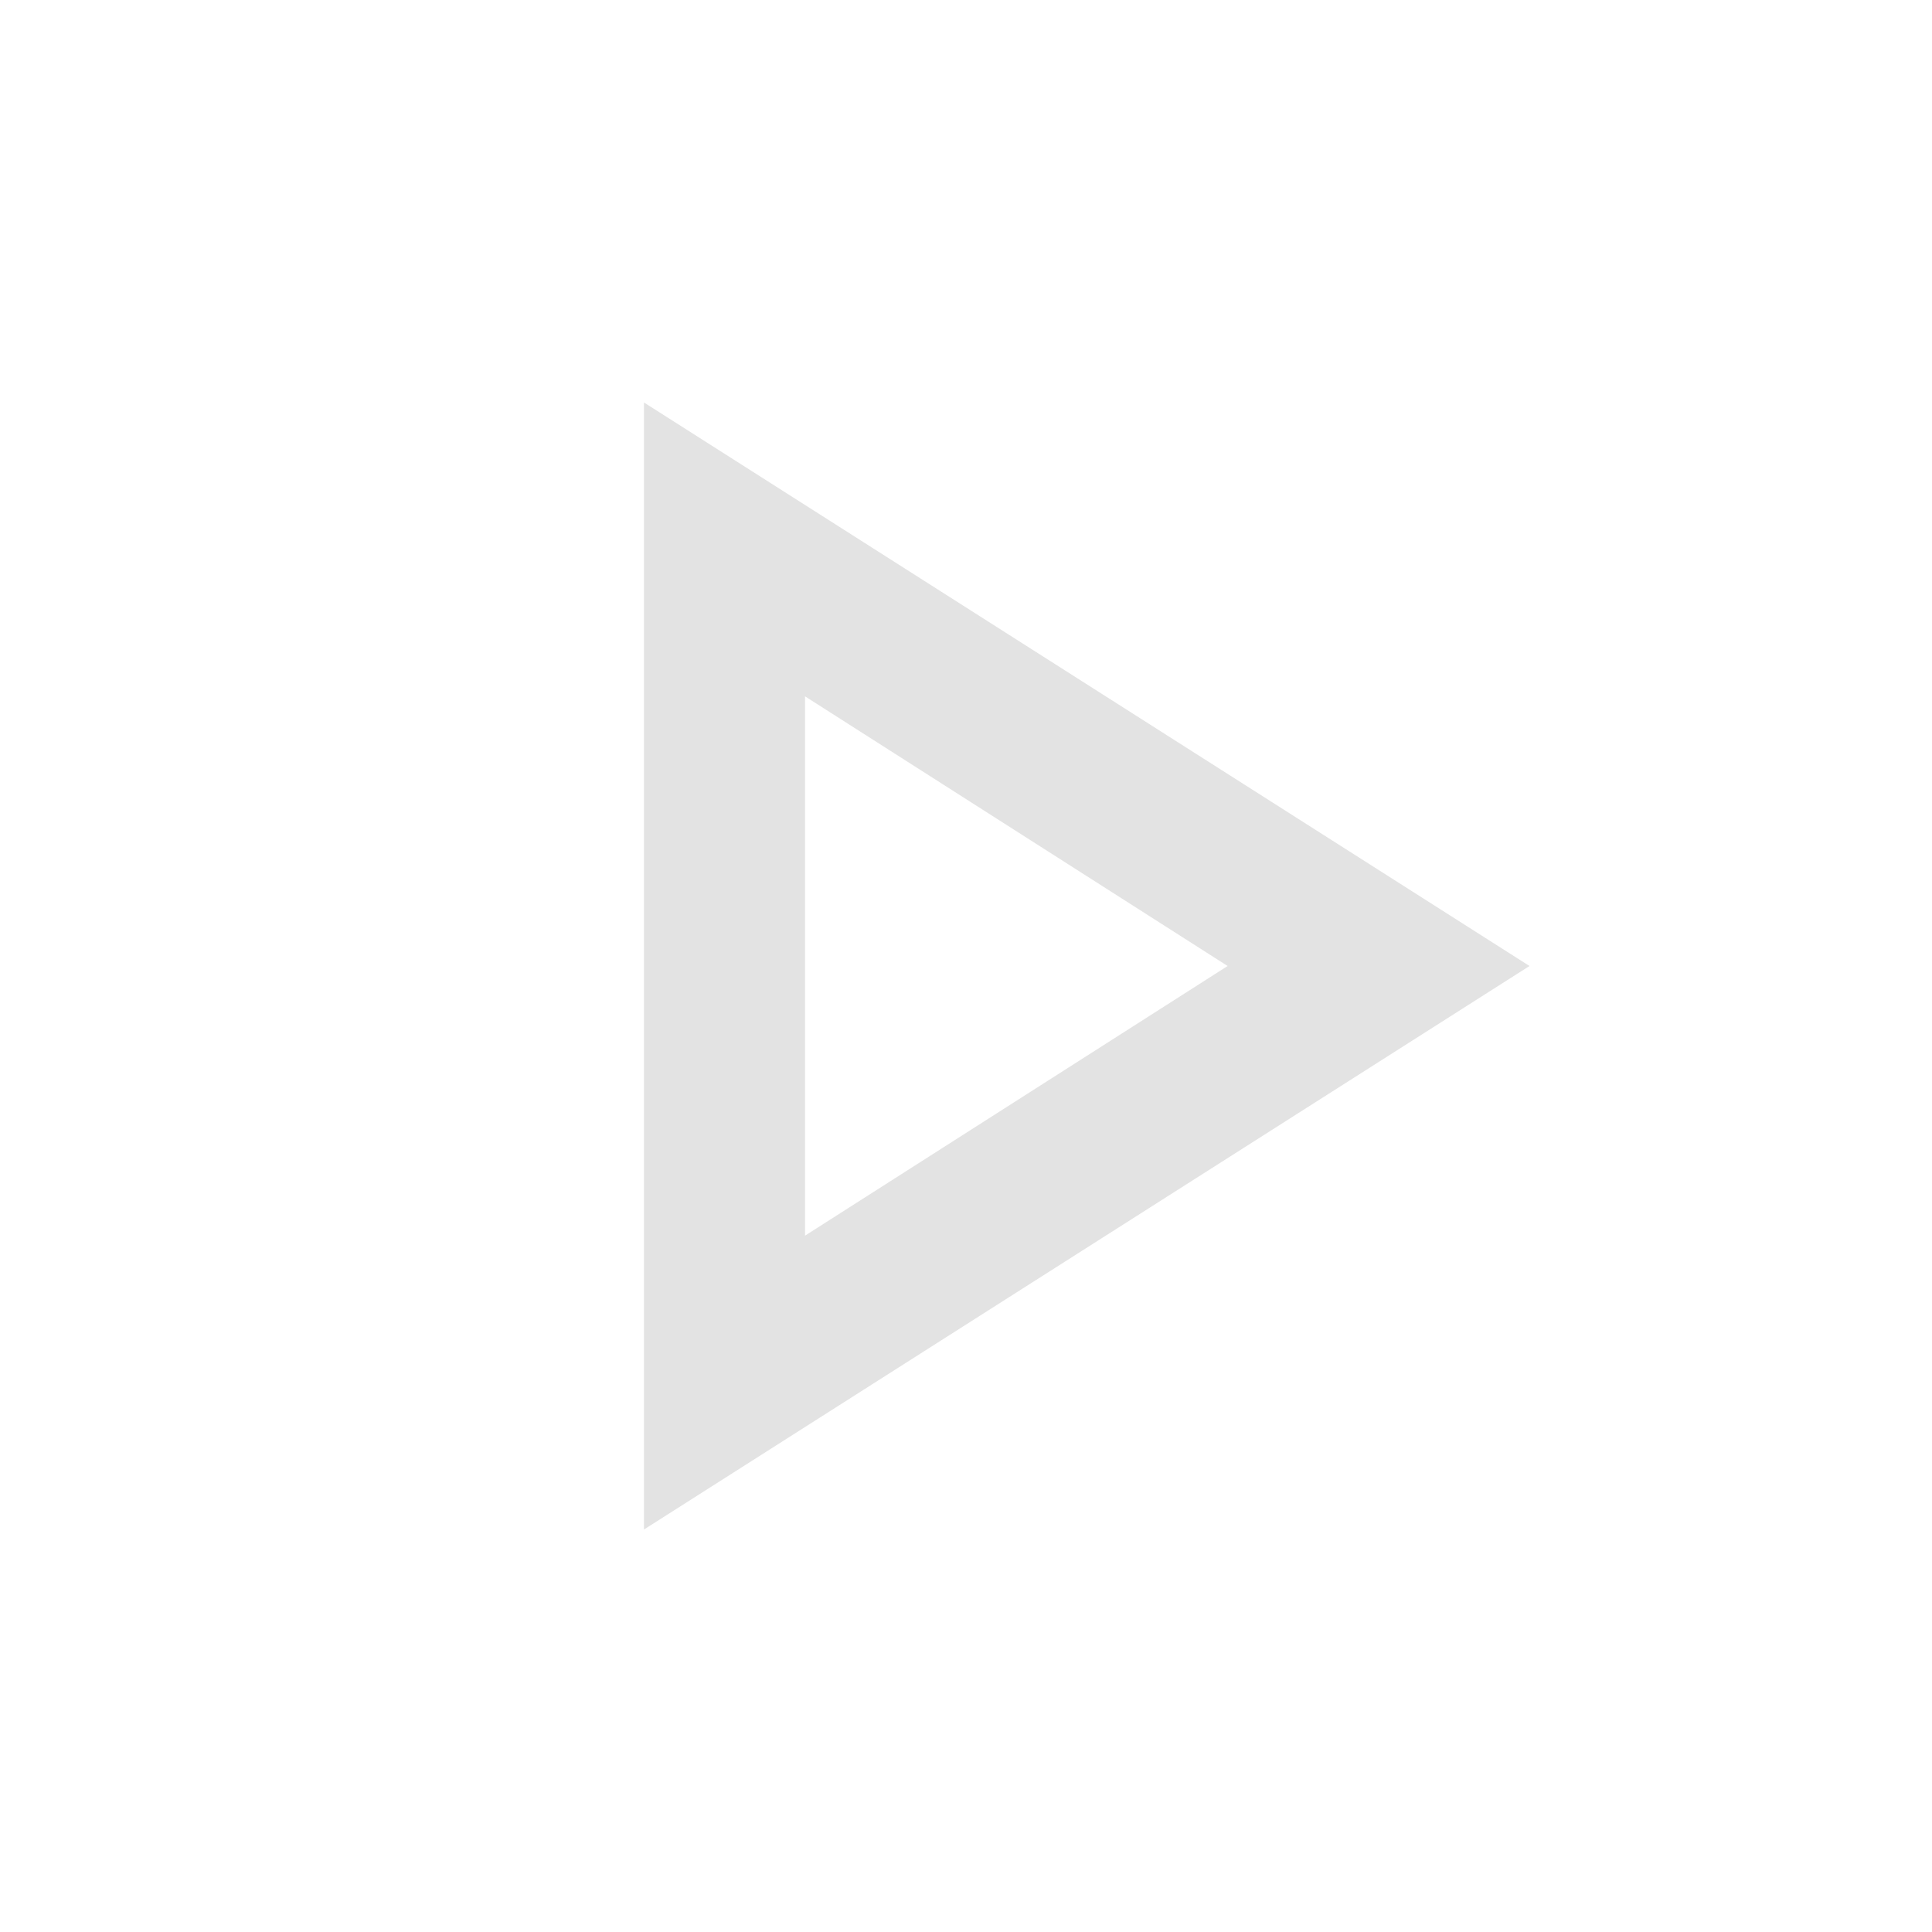
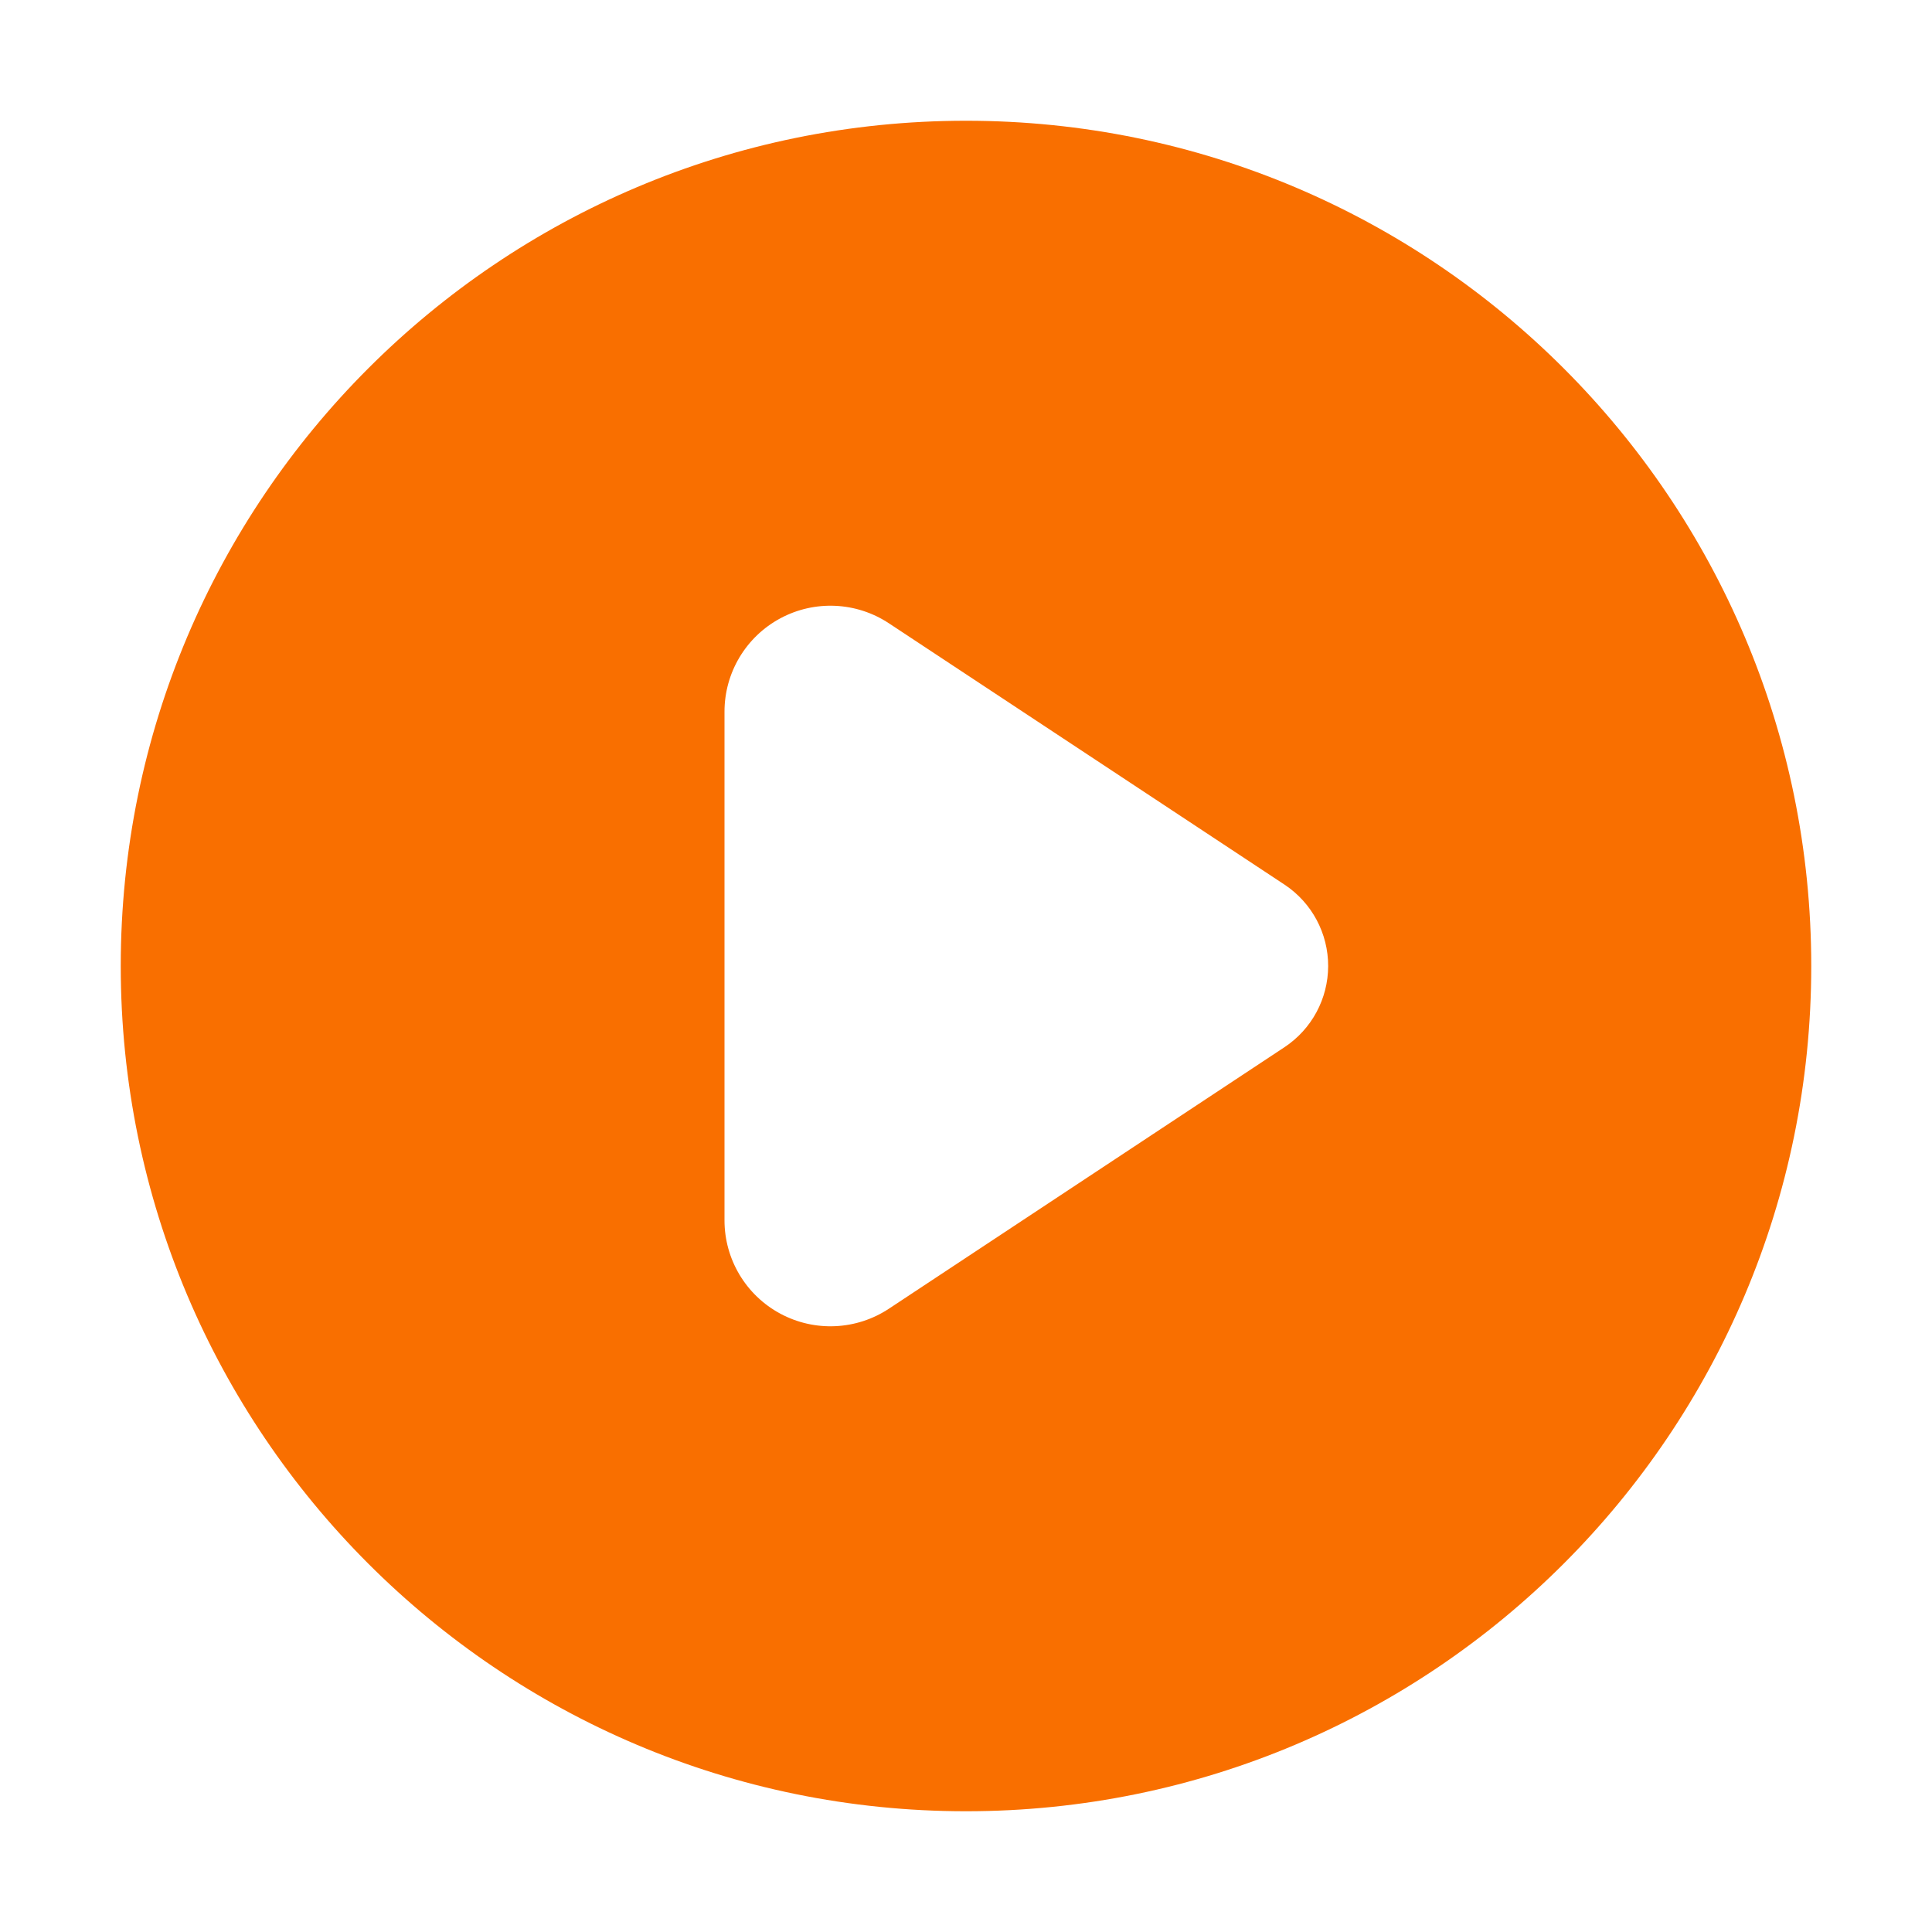
- <svg xmlns="http://www.w3.org/2000/svg" height="24px" viewBox="0 -960 960 960" width="24px" fill="#e3e3e3">
-   <path d="M320-200v-560l440 280-440 280Zm80-280Zm0 134 210-134-210-134v268Z" />
+ <svg xmlns="http://www.w3.org/2000/svg" viewBox="0 0 64 64">
+   <defs>
+     <style>.cls-1{fill:#F96F00;}</style>
+   </defs>
+   <g id="Layer_2" data-name="Layer 2">
+     <path class="cls-1" d="M32,4A28,28,0,1,0,60,32,28,28,0,0,0,32,4ZM42.55,34.69,29.45,43.35A3.51,3.51,0,0,1,24,40.42V23.58a3.51,3.51,0,0,1,5.45-2.93l13.11,8.66A3.23,3.23,0,0,1,42.55,34.69Z" />
+   </g>
</svg>
